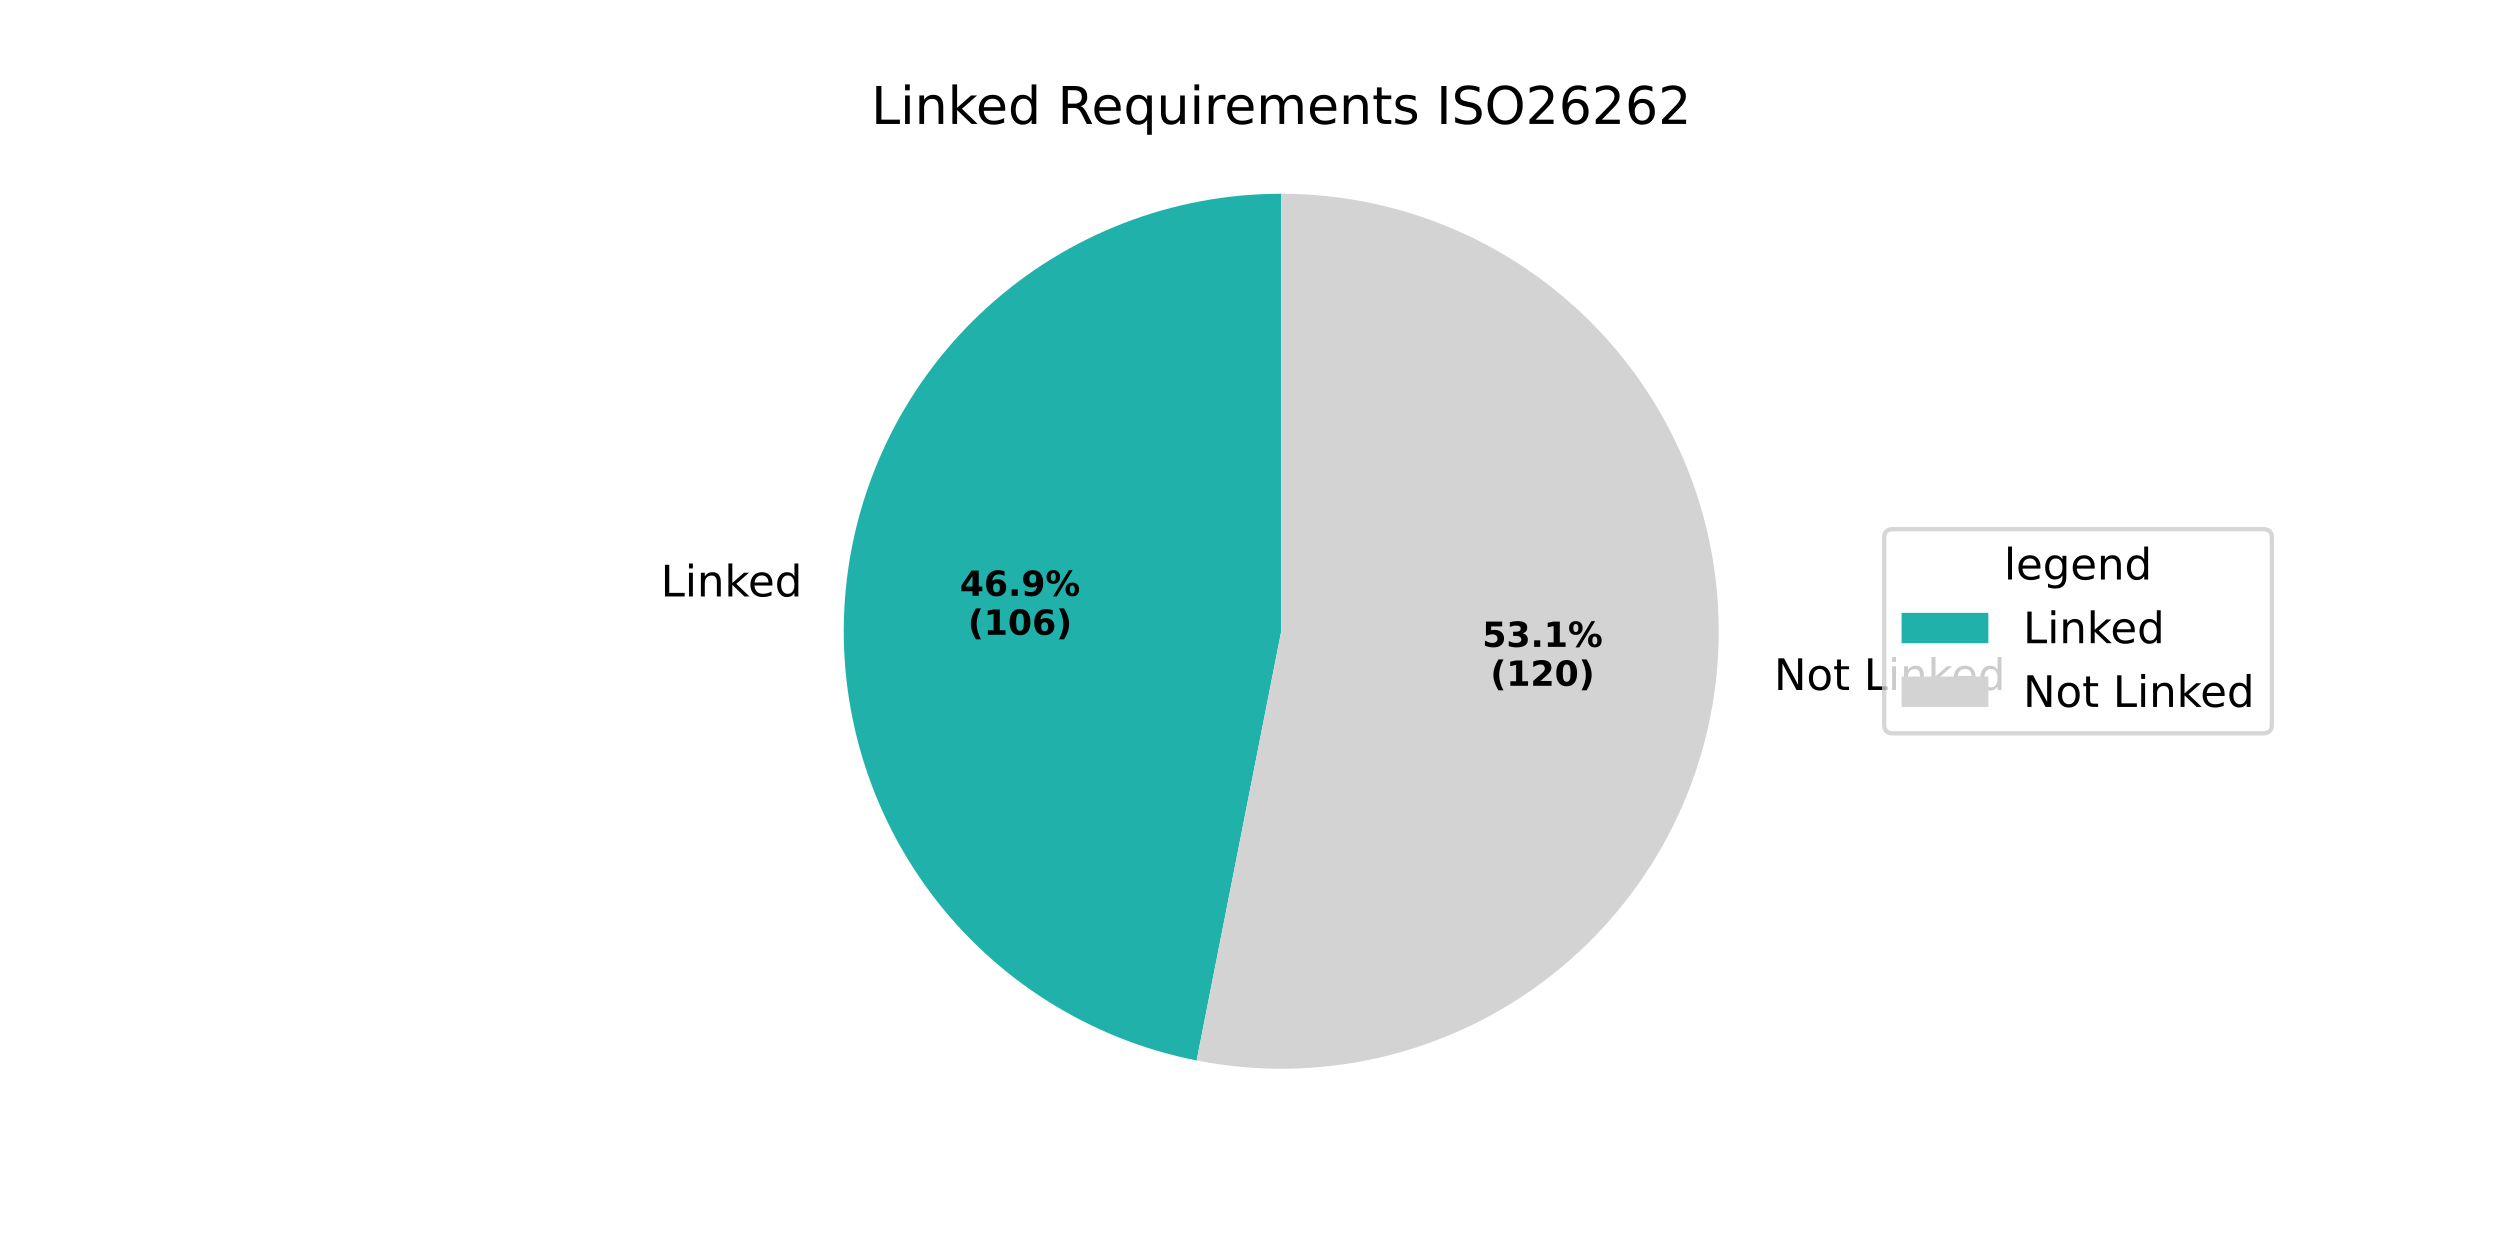
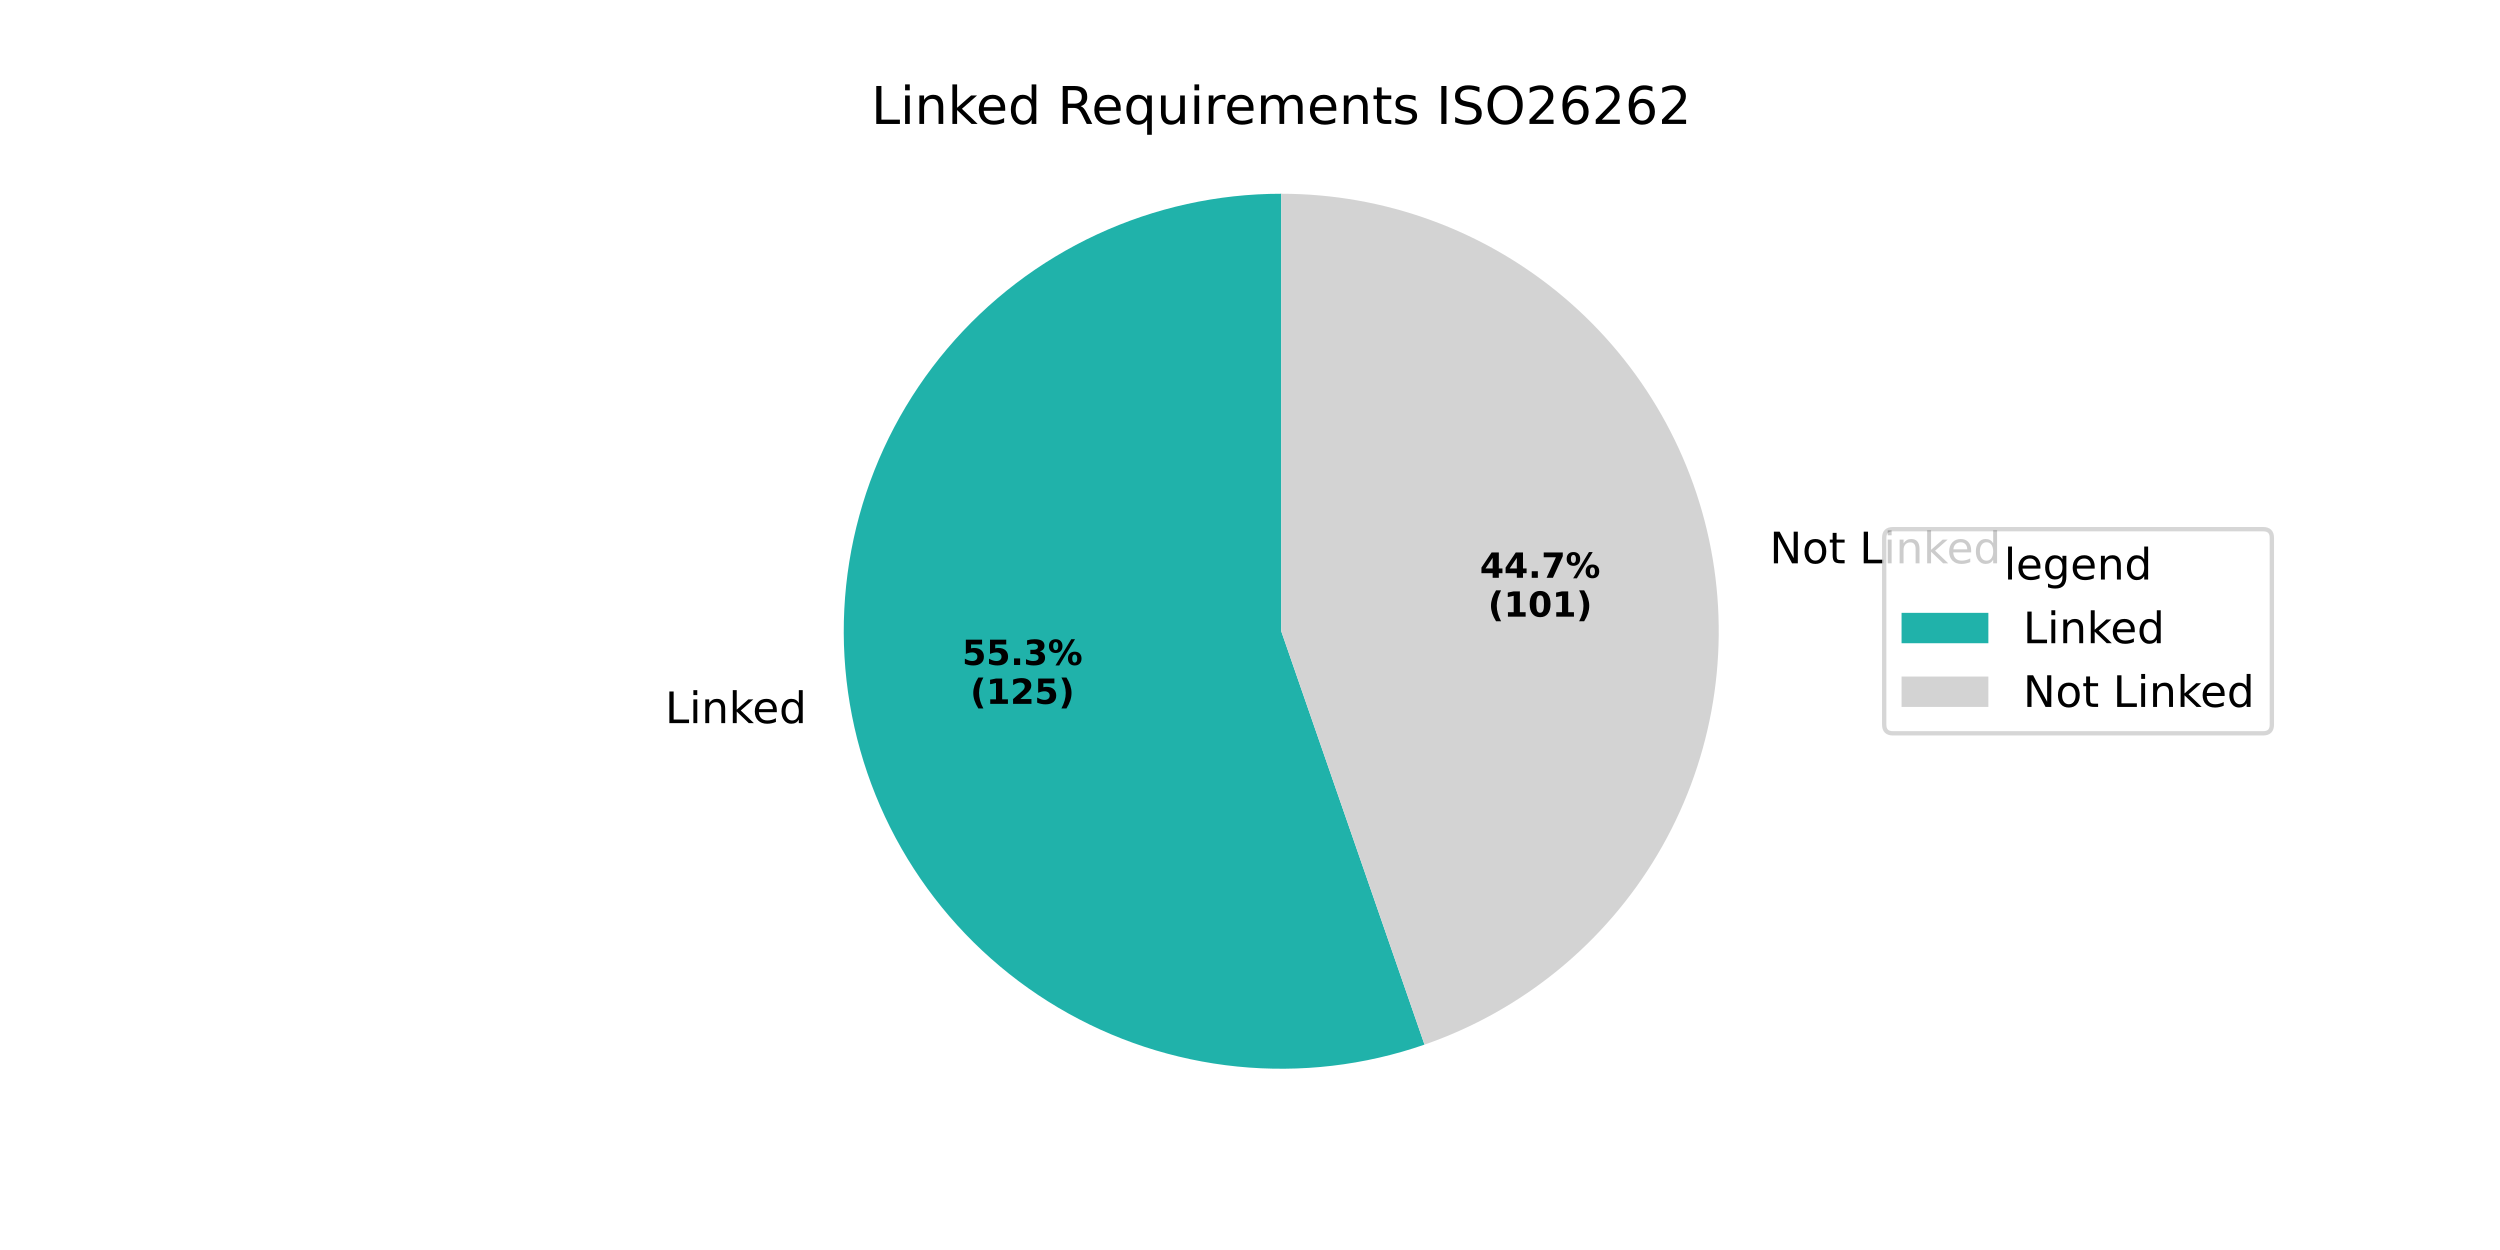
<svg xmlns="http://www.w3.org/2000/svg" xmlns:xlink="http://www.w3.org/1999/xlink" width="576pt" height="288pt" viewBox="0 0 576 288" version="1.1">
  <defs>
    <style type="text/css">*{stroke-linejoin: round; stroke-linecap: butt}</style>
  </defs>
  <g id="figure_1">
    <g id="patch_1">
      <path d="M 0 288  L 576 288  L 576 0  L 0 0  z " style="fill: #ffffff" />
    </g>
    <g id="axes_1">
      <g id="patch_2">
-         <path d="M 295.2 44.64  C 270.169 44.64 246.014 53.964 227.474 70.782  C 208.935 87.599 197.309 110.734 194.877 135.647  C 192.445 160.56 199.378 185.506 214.315 205.592  C 229.252 225.678 251.148 239.497 275.707 244.337  L 295.2 145.44  z " style="fill: #20b2aa" />
+         <path d="M 295.2 44.64  C 280.547 44.64 266.069 47.835 252.777 54.002  C 239.485 60.169 227.696 69.161 218.234 80.349  C 208.772 91.538 201.862 104.656 197.988 118.788  C 194.113 132.919 193.366 147.727 195.799 162.177  C 198.232 176.626 203.787 190.373 212.075 202.457  C 220.364 214.54 231.188 224.673 243.792 232.146  C 256.397 239.619 270.48 244.254 285.059 245.729  C 299.637 247.203 314.364 245.481 328.209 240.682  L 295.2 145.44  z " style="fill: #20b2aa" />
      </g>
      <g id="patch_3">
-         <path d="M 275.707 244.337  C 289.504 247.057 303.719 246.859 317.435 243.757  C 331.151 240.655 344.068 234.717 355.352 226.325  C 366.636 217.933 376.04 207.272 382.959 195.029  C 389.877 182.786 394.157 169.229 395.523 155.233  C 396.889 141.237 395.312 127.109 390.892 113.759  C 386.472 100.409 379.307 88.13 369.858 77.714  C 360.41 67.299 348.886 58.975 336.028 53.279  C 323.171 47.583 309.263 44.64 295.2 44.64  L 295.2 145.44  z " style="fill: #d3d3d3" />
+         <path d="M 328.209 240.682  C 350.721 232.88 369.755 217.343 381.906 196.848  C 394.057 176.353 398.557 152.199 394.601 128.703  C 390.645 105.208 378.484 83.859 360.291 68.473  C 342.098 53.088 319.027 44.64 295.2 44.64  L 295.2 145.44  z " style="fill: #d3d3d3" />
      </g>
      <g id="matplotlib.axis_1" />
      <g id="matplotlib.axis_2" />
      <g id="text_1">
-         <g transform="translate(152.2272 137.4271) scale(0.1 -0.1)">
+         <g transform="translate(153.2421 166.6097) scale(0.1 -0.1)">
          <defs>
            <path id="DejaVuSans-4c" d="M 628 4666  L 1259 4666  L 1259 531  L 3531 531  L 3531 0  L 628 0  L 628 4666  z " transform="scale(0.015625)" />
            <path id="DejaVuSans-69" d="M 603 3500  L 1178 3500  L 1178 0  L 603 0  L 603 3500  z M 603 4863  L 1178 4863  L 1178 4134  L 603 4134  L 603 4863  z " transform="scale(0.015625)" />
            <path id="DejaVuSans-6e" d="M 3513 2113  L 3513 0  L 2938 0  L 2938 2094  Q 2938 2591 2744 2837  Q 2550 3084 2163 3084  Q 1697 3084 1428 2787  Q 1159 2491 1159 1978  L 1159 0  L 581 0  L 581 3500  L 1159 3500  L 1159 2956  Q 1366 3272 1645 3428  Q 1925 3584 2291 3584  Q 2894 3584 3203 3211  Q 3513 2838 3513 2113  z " transform="scale(0.015625)" />
            <path id="DejaVuSans-6b" d="M 581 4863  L 1159 4863  L 1159 1991  L 2875 3500  L 3609 3500  L 1753 1863  L 3688 0  L 2938 0  L 1159 1709  L 1159 0  L 581 0  L 581 4863  z " transform="scale(0.015625)" />
            <path id="DejaVuSans-65" d="M 3597 1894  L 3597 1613  L 953 1613  Q 991 1019 1311 708  Q 1631 397 2203 397  Q 2534 397 2845 478  Q 3156 559 3463 722  L 3463 178  Q 3153 47 2828 -22  Q 2503 -91 2169 -91  Q 1331 -91 842 396  Q 353 884 353 1716  Q 353 2575 817 3079  Q 1281 3584 2069 3584  Q 2775 3584 3186 3129  Q 3597 2675 3597 1894  z M 3022 2063  Q 3016 2534 2758 2815  Q 2500 3097 2075 3097  Q 1594 3097 1305 2825  Q 1016 2553 972 2059  L 3022 2063  z " transform="scale(0.015625)" />
            <path id="DejaVuSans-64" d="M 2906 2969  L 2906 4863  L 3481 4863  L 3481 0  L 2906 0  L 2906 525  Q 2725 213 2448 61  Q 2172 -91 1784 -91  Q 1150 -91 751 415  Q 353 922 353 1747  Q 353 2572 751 3078  Q 1150 3584 1784 3584  Q 2172 3584 2448 3432  Q 2725 3281 2906 2969  z M 947 1747  Q 947 1113 1208 752  Q 1469 391 1925 391  Q 2381 391 2643 752  Q 2906 1113 2906 1747  Q 2906 2381 2643 2742  Q 2381 3103 1925 3103  Q 1469 3103 1208 2742  Q 947 2381 947 1747  z " transform="scale(0.015625)" />
          </defs>
          <use xlink:href="#DejaVuSans-4c" />
          <use xlink:href="#DejaVuSans-69" transform="translate(55.71289 0)" />
          <use xlink:href="#DejaVuSans-6e" transform="translate(83.49609 0)" />
          <use xlink:href="#DejaVuSans-6b" transform="translate(146.875 0)" />
          <use xlink:href="#DejaVuSans-65" transform="translate(201.1602 0)" />
          <use xlink:href="#DejaVuSans-64" transform="translate(262.6836 0)" />
        </g>
      </g>
      <g id="text_2">
-         <g transform="translate(221.1291 137.2926) scale(0.08 -0.08)">
-           <defs>
-             <path id="DejaVuSans-Bold-34" d="M 2356 3675  L 1038 1722  L 2356 1722  L 2356 3675  z M 2156 4666  L 3494 4666  L 3494 1722  L 4159 1722  L 4159 850  L 3494 850  L 3494 0  L 2356 0  L 2356 850  L 288 850  L 288 1881  L 2156 4666  z " transform="scale(0.015625)" />
-             <path id="DejaVuSans-Bold-36" d="M 2316 2303  Q 2000 2303 1842 2098  Q 1684 1894 1684 1484  Q 1684 1075 1842 870  Q 2000 666 2316 666  Q 2634 666 2792 870  Q 2950 1075 2950 1484  Q 2950 1894 2792 2098  Q 2634 2303 2316 2303  z M 3803 4544  L 3803 3681  Q 3506 3822 3243 3889  Q 2981 3956 2731 3956  Q 2194 3956 1894 3657  Q 1594 3359 1544 2772  Q 1750 2925 1990 3001  Q 2231 3078 2516 3078  Q 3231 3078 3670 2659  Q 4109 2241 4109 1563  Q 4109 813 3618 361  Q 3128 -91 2303 -91  Q 1394 -91 895 523  Q 397 1138 397 2266  Q 397 3422 980 4083  Q 1563 4744 2578 4744  Q 2900 4744 3203 4694  Q 3506 4644 3803 4544  z " transform="scale(0.015625)" />
+         <g transform="translate(221.6829 153.2104) scale(0.08 -0.08)">
+           <defs>
+             <path id="DejaVuSans-Bold-35" d="M 678 4666  L 3669 4666  L 3669 3781  L 1638 3781  L 1638 3059  Q 1775 3097 1914 3117  Q 2053 3138 2203 3138  Q 3056 3138 3531 2711  Q 4006 2284 4006 1522  Q 4006 766 3489 337  Q 2972 -91 2053 -91  Q 1656 -91 1267 -14  Q 878 63 494 219  L 494 1166  Q 875 947 1217 837  Q 1559 728 1863 728  Q 2300 728 2551 942  Q 2803 1156 2803 1522  Q 2803 1891 2551 2103  Q 2300 2316 1863 2316  Q 1603 2316 1309 2248  Q 1016 2181 678 2041  L 678 4666  z " transform="scale(0.015625)" />
            <path id="DejaVuSans-Bold-2e" d="M 653 1209  L 1778 1209  L 1778 0  L 653 0  L 653 1209  z " transform="scale(0.015625)" />
-             <path id="DejaVuSans-Bold-39" d="M 641 103  L 641 966  Q 928 831 1190 764  Q 1453 697 1709 697  Q 2247 697 2547 995  Q 2847 1294 2900 1881  Q 2688 1725 2447 1647  Q 2206 1569 1925 1569  Q 1209 1569 770 1986  Q 331 2403 331 3084  Q 331 3838 820 4291  Q 1309 4744 2131 4744  Q 3044 4744 3544 4128  Q 4044 3513 4044 2388  Q 4044 1231 3459 570  Q 2875 -91 1856 -91  Q 1528 -91 1228 -42  Q 928 6 641 103  z M 2125 2350  Q 2441 2350 2600 2554  Q 2759 2759 2759 3169  Q 2759 3575 2600 3781  Q 2441 3988 2125 3988  Q 1809 3988 1650 3781  Q 1491 3575 1491 3169  Q 1491 2759 1650 2554  Q 1809 2350 2125 2350  z " transform="scale(0.015625)" />
+             <path id="DejaVuSans-Bold-33" d="M 2981 2516  Q 3453 2394 3698 2092  Q 3944 1791 3944 1325  Q 3944 631 3412 270  Q 2881 -91 1863 -91  Q 1503 -91 1142 -33  Q 781 25 428 141  L 428 1069  Q 766 900 1098 814  Q 1431 728 1753 728  Q 2231 728 2486 893  Q 2741 1059 2741 1369  Q 2741 1688 2480 1852  Q 2219 2016 1709 2016  L 1228 2016  L 1228 2791  L 1734 2791  Q 2188 2791 2409 2933  Q 2631 3075 2631 3366  Q 2631 3634 2415 3781  Q 2200 3928 1806 3928  Q 1516 3928 1219 3862  Q 922 3797 628 3669  L 628 4550  Q 984 4650 1334 4700  Q 1684 4750 2022 4750  Q 2931 4750 3382 4451  Q 3834 4153 3834 3553  Q 3834 3144 3618 2883  Q 3403 2622 2981 2516  z " transform="scale(0.015625)" />
            <path id="DejaVuSans-Bold-25" d="M 4959 1925  Q 4738 1925 4616 1733  Q 4494 1541 4494 1184  Q 4494 825 4614 633  Q 4734 441 4959 441  Q 5184 441 5303 633  Q 5422 825 5422 1184  Q 5422 1541 5301 1733  Q 5181 1925 4959 1925  z M 4959 2450  Q 5541 2450 5875 2112  Q 6209 1775 6209 1184  Q 6209 594 5875 251  Q 5541 -91 4959 -91  Q 4378 -91 4042 251  Q 3706 594 3706 1184  Q 3706 1772 4042 2111  Q 4378 2450 4959 2450  z M 2094 -91  L 1403 -91  L 4319 4750  L 5013 4750  L 2094 -91  z M 1453 4750  Q 2034 4750 2367 4411  Q 2700 4072 2700 3481  Q 2700 2891 2367 2550  Q 2034 2209 1453 2209  Q 872 2209 539 2550  Q 206 2891 206 3481  Q 206 4072 539 4411  Q 872 4750 1453 4750  z M 1453 4225  Q 1228 4225 1106 4031  Q 984 3838 984 3481  Q 984 3122 1106 2926  Q 1228 2731 1453 2731  Q 1678 2731 1798 2926  Q 1919 3122 1919 3481  Q 1919 3838 1797 4031  Q 1675 4225 1453 4225  z " transform="scale(0.015625)" />
          </defs>
-           <use xlink:href="#DejaVuSans-Bold-34" />
-           <use xlink:href="#DejaVuSans-Bold-36" transform="translate(69.58008 0)" />
+           <use xlink:href="#DejaVuSans-Bold-35" />
+           <use xlink:href="#DejaVuSans-Bold-35" transform="translate(69.58008 0)" />
          <use xlink:href="#DejaVuSans-Bold-2e" transform="translate(139.1602 0)" />
-           <use xlink:href="#DejaVuSans-Bold-39" transform="translate(177.1484 0)" />
+           <use xlink:href="#DejaVuSans-Bold-33" transform="translate(177.1484 0)" />
          <use xlink:href="#DejaVuSans-Bold-25" transform="translate(246.7285 0)" />
        </g>
-         <g transform="translate(223.0004 146.2509) scale(0.08 -0.08)">
+         <g transform="translate(223.5541 162.1686) scale(0.08 -0.08)">
          <defs>
            <path id="DejaVuSans-Bold-28" d="M 2413 -844  L 1484 -844  Q 1006 -72 778 623  Q 550 1319 550 2003  Q 550 2688 779 3389  Q 1009 4091 1484 4856  L 2413 4856  Q 2013 4116 1813 3408  Q 1613 2700 1613 2009  Q 1613 1319 1811 609  Q 2009 -100 2413 -844  z " transform="scale(0.015625)" />
            <path id="DejaVuSans-Bold-31" d="M 750 831  L 1813 831  L 1813 3847  L 722 3622  L 722 4441  L 1806 4666  L 2950 4666  L 2950 831  L 4013 831  L 4013 0  L 750 0  L 750 831  z " transform="scale(0.015625)" />
-             <path id="DejaVuSans-Bold-30" d="M 2944 2338  Q 2944 3213 2780 3570  Q 2616 3928 2228 3928  Q 1841 3928 1675 3570  Q 1509 3213 1509 2338  Q 1509 1453 1675 1090  Q 1841 728 2228 728  Q 2613 728 2778 1090  Q 2944 1453 2944 2338  z M 4147 2328  Q 4147 1169 3647 539  Q 3147 -91 2228 -91  Q 1306 -91 806 539  Q 306 1169 306 2328  Q 306 3491 806 4120  Q 1306 4750 2228 4750  Q 3147 4750 3647 4120  Q 4147 3491 4147 2328  z " transform="scale(0.015625)" />
+             <path id="DejaVuSans-Bold-32" d="M 1844 884  L 3897 884  L 3897 0  L 506 0  L 506 884  L 2209 2388  Q 2438 2594 2547 2791  Q 2656 2988 2656 3200  Q 2656 3528 2436 3728  Q 2216 3928 1850 3928  Q 1569 3928 1234 3808  Q 900 3688 519 3450  L 519 4475  Q 925 4609 1322 4679  Q 1719 4750 2100 4750  Q 2938 4750 3402 4381  Q 3866 4013 3866 3353  Q 3866 2972 3669 2642  Q 3472 2313 2841 1759  L 1844 884  z " transform="scale(0.015625)" />
            <path id="DejaVuSans-Bold-29" d="M 513 -844  Q 913 -100 1113 609  Q 1313 1319 1313 2009  Q 1313 2700 1113 3408  Q 913 4116 513 4856  L 1441 4856  Q 1916 4091 2145 3389  Q 2375 2688 2375 2003  Q 2375 1319 2147 623  Q 1919 -72 1441 -844  L 513 -844  z " transform="scale(0.015625)" />
          </defs>
          <use xlink:href="#DejaVuSans-Bold-28" />
          <use xlink:href="#DejaVuSans-Bold-31" transform="translate(45.70312 0)" />
-           <use xlink:href="#DejaVuSans-Bold-30" transform="translate(115.2832 0)" />
-           <use xlink:href="#DejaVuSans-Bold-36" transform="translate(184.8633 0)" />
+           <use xlink:href="#DejaVuSans-Bold-32" transform="translate(115.2832 0)" />
+           <use xlink:href="#DejaVuSans-Bold-35" transform="translate(184.8633 0)" />
          <use xlink:href="#DejaVuSans-Bold-29" transform="translate(254.4434 0)" />
        </g>
      </g>
      <g id="text_3">
-         <g transform="translate(405.5554 158.9716) scale(0.1 -0.1)">
+         <g transform="translate(404.5412 129.7891) scale(0.1 -0.1)">
          <defs>
            <path id="DejaVuSans-20" transform="scale(0.015625)" />
            <path id="DejaVuSans-4e" d="M 628 4666  L 1478 4666  L 3547 763  L 3547 4666  L 4159 4666  L 4159 0  L 3309 0  L 1241 3903  L 1241 0  L 628 0  L 628 4666  z " transform="scale(0.015625)" />
            <path id="DejaVuSans-6f" d="M 1959 3097  Q 1497 3097 1228 2736  Q 959 2375 959 1747  Q 959 1119 1226 758  Q 1494 397 1959 397  Q 2419 397 2687 759  Q 2956 1122 2956 1747  Q 2956 2369 2687 2733  Q 2419 3097 1959 3097  z M 1959 3584  Q 2709 3584 3137 3096  Q 3566 2609 3566 1747  Q 3566 888 3137 398  Q 2709 -91 1959 -91  Q 1206 -91 779 398  Q 353 888 353 1747  Q 353 2609 779 3096  Q 1206 3584 1959 3584  z " transform="scale(0.015625)" />
            <path id="DejaVuSans-74" d="M 1172 4494  L 1172 3500  L 2356 3500  L 2356 3053  L 1172 3053  L 1172 1153  Q 1172 725 1289 603  Q 1406 481 1766 481  L 2356 481  L 2356 0  L 1766 0  Q 1100 0 847 248  Q 594 497 594 1153  L 594 3053  L 172 3053  L 172 3500  L 594 3500  L 594 4494  L 1172 4494  z " transform="scale(0.015625)" />
          </defs>
          <use xlink:href="#DejaVuSans-20" />
          <use xlink:href="#DejaVuSans-4e" transform="translate(31.78711 0)" />
          <use xlink:href="#DejaVuSans-6f" transform="translate(106.5918 0)" />
          <use xlink:href="#DejaVuSans-74" transform="translate(167.7734 0)" />
          <use xlink:href="#DejaVuSans-20" transform="translate(206.9824 0)" />
          <use xlink:href="#DejaVuSans-4c" transform="translate(238.7695 0)" />
          <use xlink:href="#DejaVuSans-69" transform="translate(294.4824 0)" />
          <use xlink:href="#DejaVuSans-6e" transform="translate(322.2656 0)" />
          <use xlink:href="#DejaVuSans-6b" transform="translate(385.6445 0)" />
          <use xlink:href="#DejaVuSans-65" transform="translate(439.9297 0)" />
          <use xlink:href="#DejaVuSans-64" transform="translate(501.4531 0)" />
        </g>
      </g>
      <g id="text_4">
-         <g transform="translate(341.517 149.0442) scale(0.08 -0.08)">
-           <defs>
-             <path id="DejaVuSans-Bold-35" d="M 678 4666  L 3669 4666  L 3669 3781  L 1638 3781  L 1638 3059  Q 1775 3097 1914 3117  Q 2053 3138 2203 3138  Q 3056 3138 3531 2711  Q 4006 2284 4006 1522  Q 4006 766 3489 337  Q 2972 -91 2053 -91  Q 1656 -91 1267 -14  Q 878 63 494 219  L 494 1166  Q 875 947 1217 837  Q 1559 728 1863 728  Q 2300 728 2551 942  Q 2803 1156 2803 1522  Q 2803 1891 2551 2103  Q 2300 2316 1863 2316  Q 1603 2316 1309 2248  Q 1016 2181 678 2041  L 678 4666  z " transform="scale(0.015625)" />
-             <path id="DejaVuSans-Bold-33" d="M 2981 2516  Q 3453 2394 3698 2092  Q 3944 1791 3944 1325  Q 3944 631 3412 270  Q 2881 -91 1863 -91  Q 1503 -91 1142 -33  Q 781 25 428 141  L 428 1069  Q 766 900 1098 814  Q 1431 728 1753 728  Q 2231 728 2486 893  Q 2741 1059 2741 1369  Q 2741 1688 2480 1852  Q 2219 2016 1709 2016  L 1228 2016  L 1228 2791  L 1734 2791  Q 2188 2791 2409 2933  Q 2631 3075 2631 3366  Q 2631 3634 2415 3781  Q 2200 3928 1806 3928  Q 1516 3928 1219 3862  Q 922 3797 628 3669  L 628 4550  Q 984 4650 1334 4700  Q 1684 4750 2022 4750  Q 2931 4750 3382 4451  Q 3834 4153 3834 3553  Q 3834 3144 3618 2883  Q 3403 2622 2981 2516  z " transform="scale(0.015625)" />
-           </defs>
-           <use xlink:href="#DejaVuSans-Bold-35" />
-           <use xlink:href="#DejaVuSans-Bold-33" transform="translate(69.58008 0)" />
+         <g transform="translate(340.9639 133.1264) scale(0.08 -0.08)">
+           <defs>
+             <path id="DejaVuSans-Bold-34" d="M 2356 3675  L 1038 1722  L 2356 1722  L 2356 3675  z M 2156 4666  L 3494 4666  L 3494 1722  L 4159 1722  L 4159 850  L 3494 850  L 3494 0  L 2356 0  L 2356 850  L 288 850  L 288 1881  L 2156 4666  z " transform="scale(0.015625)" />
+             <path id="DejaVuSans-Bold-37" d="M 428 4666  L 3944 4666  L 3944 3988  L 2125 0  L 953 0  L 2675 3781  L 428 3781  L 428 4666  z " transform="scale(0.015625)" />
+           </defs>
+           <use xlink:href="#DejaVuSans-Bold-34" />
+           <use xlink:href="#DejaVuSans-Bold-34" transform="translate(69.58008 0)" />
          <use xlink:href="#DejaVuSans-Bold-2e" transform="translate(139.1602 0)" />
-           <use xlink:href="#DejaVuSans-Bold-31" transform="translate(177.1484 0)" />
+           <use xlink:href="#DejaVuSans-Bold-37" transform="translate(177.1484 0)" />
          <use xlink:href="#DejaVuSans-Bold-25" transform="translate(246.7285 0)" />
        </g>
-         <g transform="translate(343.3882 158.0024) scale(0.08 -0.08)">
-           <defs>
-             <path id="DejaVuSans-Bold-32" d="M 1844 884  L 3897 884  L 3897 0  L 506 0  L 506 884  L 2209 2388  Q 2438 2594 2547 2791  Q 2656 2988 2656 3200  Q 2656 3528 2436 3728  Q 2216 3928 1850 3928  Q 1569 3928 1234 3808  Q 900 3688 519 3450  L 519 4475  Q 925 4609 1322 4679  Q 1719 4750 2100 4750  Q 2938 4750 3402 4381  Q 3866 4013 3866 3353  Q 3866 2972 3669 2642  Q 3472 2313 2841 1759  L 1844 884  z " transform="scale(0.015625)" />
+         <g transform="translate(342.8351 142.0847) scale(0.08 -0.08)">
+           <defs>
+             <path id="DejaVuSans-Bold-30" d="M 2944 2338  Q 2944 3213 2780 3570  Q 2616 3928 2228 3928  Q 1841 3928 1675 3570  Q 1509 3213 1509 2338  Q 1509 1453 1675 1090  Q 1841 728 2228 728  Q 2613 728 2778 1090  Q 2944 1453 2944 2338  z M 4147 2328  Q 4147 1169 3647 539  Q 3147 -91 2228 -91  Q 1306 -91 806 539  Q 306 1169 306 2328  Q 306 3491 806 4120  Q 1306 4750 2228 4750  Q 3147 4750 3647 4120  Q 4147 3491 4147 2328  z " transform="scale(0.015625)" />
          </defs>
          <use xlink:href="#DejaVuSans-Bold-28" />
          <use xlink:href="#DejaVuSans-Bold-31" transform="translate(45.70312 0)" />
-           <use xlink:href="#DejaVuSans-Bold-32" transform="translate(115.2832 0)" />
-           <use xlink:href="#DejaVuSans-Bold-30" transform="translate(184.8633 0)" />
+           <use xlink:href="#DejaVuSans-Bold-30" transform="translate(115.2832 0)" />
+           <use xlink:href="#DejaVuSans-Bold-31" transform="translate(184.8633 0)" />
          <use xlink:href="#DejaVuSans-Bold-29" transform="translate(254.4434 0)" />
        </g>
      </g>
      <g id="text_5">
        <g transform="translate(200.7169 28.56) scale(0.12 -0.12)">
          <defs>
            <path id="DejaVuSans-52" d="M 2841 2188  Q 3044 2119 3236 1894  Q 3428 1669 3622 1275  L 4263 0  L 3584 0  L 2988 1197  Q 2756 1666 2539 1819  Q 2322 1972 1947 1972  L 1259 1972  L 1259 0  L 628 0  L 628 4666  L 2053 4666  Q 2853 4666 3247 4331  Q 3641 3997 3641 3322  Q 3641 2881 3436 2590  Q 3231 2300 2841 2188  z M 1259 4147  L 1259 2491  L 2053 2491  Q 2509 2491 2742 2702  Q 2975 2913 2975 3322  Q 2975 3731 2742 3939  Q 2509 4147 2053 4147  L 1259 4147  z " transform="scale(0.015625)" />
            <path id="DejaVuSans-71" d="M 947 1747  Q 947 1113 1208 752  Q 1469 391 1925 391  Q 2381 391 2643 752  Q 2906 1113 2906 1747  Q 2906 2381 2643 2742  Q 2381 3103 1925 3103  Q 1469 3103 1208 2742  Q 947 2381 947 1747  z M 2906 525  Q 2725 213 2448 61  Q 2172 -91 1784 -91  Q 1150 -91 751 415  Q 353 922 353 1747  Q 353 2572 751 3078  Q 1150 3584 1784 3584  Q 2172 3584 2448 3432  Q 2725 3281 2906 2969  L 2906 3500  L 3481 3500  L 3481 -1331  L 2906 -1331  L 2906 525  z " transform="scale(0.015625)" />
            <path id="DejaVuSans-75" d="M 544 1381  L 544 3500  L 1119 3500  L 1119 1403  Q 1119 906 1312 657  Q 1506 409 1894 409  Q 2359 409 2629 706  Q 2900 1003 2900 1516  L 2900 3500  L 3475 3500  L 3475 0  L 2900 0  L 2900 538  Q 2691 219 2414 64  Q 2138 -91 1772 -91  Q 1169 -91 856 284  Q 544 659 544 1381  z M 1991 3584  L 1991 3584  z " transform="scale(0.015625)" />
            <path id="DejaVuSans-72" d="M 2631 2963  Q 2534 3019 2420 3045  Q 2306 3072 2169 3072  Q 1681 3072 1420 2755  Q 1159 2438 1159 1844  L 1159 0  L 581 0  L 581 3500  L 1159 3500  L 1159 2956  Q 1341 3275 1631 3429  Q 1922 3584 2338 3584  Q 2397 3584 2469 3576  Q 2541 3569 2628 3553  L 2631 2963  z " transform="scale(0.015625)" />
            <path id="DejaVuSans-6d" d="M 3328 2828  Q 3544 3216 3844 3400  Q 4144 3584 4550 3584  Q 5097 3584 5394 3201  Q 5691 2819 5691 2113  L 5691 0  L 5113 0  L 5113 2094  Q 5113 2597 4934 2840  Q 4756 3084 4391 3084  Q 3944 3084 3684 2787  Q 3425 2491 3425 1978  L 3425 0  L 2847 0  L 2847 2094  Q 2847 2600 2669 2842  Q 2491 3084 2119 3084  Q 1678 3084 1418 2786  Q 1159 2488 1159 1978  L 1159 0  L 581 0  L 581 3500  L 1159 3500  L 1159 2956  Q 1356 3278 1631 3431  Q 1906 3584 2284 3584  Q 2666 3584 2933 3390  Q 3200 3197 3328 2828  z " transform="scale(0.015625)" />
            <path id="DejaVuSans-73" d="M 2834 3397  L 2834 2853  Q 2591 2978 2328 3040  Q 2066 3103 1784 3103  Q 1356 3103 1142 2972  Q 928 2841 928 2578  Q 928 2378 1081 2264  Q 1234 2150 1697 2047  L 1894 2003  Q 2506 1872 2764 1633  Q 3022 1394 3022 966  Q 3022 478 2636 193  Q 2250 -91 1575 -91  Q 1294 -91 989 -36  Q 684 19 347 128  L 347 722  Q 666 556 975 473  Q 1284 391 1588 391  Q 1994 391 2212 530  Q 2431 669 2431 922  Q 2431 1156 2273 1281  Q 2116 1406 1581 1522  L 1381 1569  Q 847 1681 609 1914  Q 372 2147 372 2553  Q 372 3047 722 3315  Q 1072 3584 1716 3584  Q 2034 3584 2315 3537  Q 2597 3491 2834 3397  z " transform="scale(0.015625)" />
            <path id="DejaVuSans-49" d="M 628 4666  L 1259 4666  L 1259 0  L 628 0  L 628 4666  z " transform="scale(0.015625)" />
            <path id="DejaVuSans-53" d="M 3425 4513  L 3425 3897  Q 3066 4069 2747 4153  Q 2428 4238 2131 4238  Q 1616 4238 1336 4038  Q 1056 3838 1056 3469  Q 1056 3159 1242 3001  Q 1428 2844 1947 2747  L 2328 2669  Q 3034 2534 3370 2195  Q 3706 1856 3706 1288  Q 3706 609 3251 259  Q 2797 -91 1919 -91  Q 1588 -91 1214 -16  Q 841 59 441 206  L 441 856  Q 825 641 1194 531  Q 1563 422 1919 422  Q 2459 422 2753 634  Q 3047 847 3047 1241  Q 3047 1584 2836 1778  Q 2625 1972 2144 2069  L 1759 2144  Q 1053 2284 737 2584  Q 422 2884 422 3419  Q 422 4038 858 4394  Q 1294 4750 2059 4750  Q 2388 4750 2728 4690  Q 3069 4631 3425 4513  z " transform="scale(0.015625)" />
            <path id="DejaVuSans-4f" d="M 2522 4238  Q 1834 4238 1429 3725  Q 1025 3213 1025 2328  Q 1025 1447 1429 934  Q 1834 422 2522 422  Q 3209 422 3611 934  Q 4013 1447 4013 2328  Q 4013 3213 3611 3725  Q 3209 4238 2522 4238  z M 2522 4750  Q 3503 4750 4090 4092  Q 4678 3434 4678 2328  Q 4678 1225 4090 567  Q 3503 -91 2522 -91  Q 1538 -91 948 565  Q 359 1222 359 2328  Q 359 3434 948 4092  Q 1538 4750 2522 4750  z " transform="scale(0.015625)" />
            <path id="DejaVuSans-32" d="M 1228 531  L 3431 531  L 3431 0  L 469 0  L 469 531  Q 828 903 1448 1529  Q 2069 2156 2228 2338  Q 2531 2678 2651 2914  Q 2772 3150 2772 3378  Q 2772 3750 2511 3984  Q 2250 4219 1831 4219  Q 1534 4219 1204 4116  Q 875 4013 500 3803  L 500 4441  Q 881 4594 1212 4672  Q 1544 4750 1819 4750  Q 2544 4750 2975 4387  Q 3406 4025 3406 3419  Q 3406 3131 3298 2873  Q 3191 2616 2906 2266  Q 2828 2175 2409 1742  Q 1991 1309 1228 531  z " transform="scale(0.015625)" />
            <path id="DejaVuSans-36" d="M 2113 2584  Q 1688 2584 1439 2293  Q 1191 2003 1191 1497  Q 1191 994 1439 701  Q 1688 409 2113 409  Q 2538 409 2786 701  Q 3034 994 3034 1497  Q 3034 2003 2786 2293  Q 2538 2584 2113 2584  z M 3366 4563  L 3366 3988  Q 3128 4100 2886 4159  Q 2644 4219 2406 4219  Q 1781 4219 1451 3797  Q 1122 3375 1075 2522  Q 1259 2794 1537 2939  Q 1816 3084 2150 3084  Q 2853 3084 3261 2657  Q 3669 2231 3669 1497  Q 3669 778 3244 343  Q 2819 -91 2113 -91  Q 1303 -91 875 529  Q 447 1150 447 2328  Q 447 3434 972 4092  Q 1497 4750 2381 4750  Q 2619 4750 2861 4703  Q 3103 4656 3366 4563  z " transform="scale(0.015625)" />
          </defs>
          <use xlink:href="#DejaVuSans-4c" />
          <use xlink:href="#DejaVuSans-69" transform="translate(55.71289 0)" />
          <use xlink:href="#DejaVuSans-6e" transform="translate(83.49609 0)" />
          <use xlink:href="#DejaVuSans-6b" transform="translate(146.875 0)" />
          <use xlink:href="#DejaVuSans-65" transform="translate(201.1602 0)" />
          <use xlink:href="#DejaVuSans-64" transform="translate(262.6836 0)" />
          <use xlink:href="#DejaVuSans-20" transform="translate(326.1602 0)" />
          <use xlink:href="#DejaVuSans-52" transform="translate(357.9473 0)" />
          <use xlink:href="#DejaVuSans-65" transform="translate(422.9297 0)" />
          <use xlink:href="#DejaVuSans-71" transform="translate(484.4531 0)" />
          <use xlink:href="#DejaVuSans-75" transform="translate(547.9297 0)" />
          <use xlink:href="#DejaVuSans-69" transform="translate(611.3086 0)" />
          <use xlink:href="#DejaVuSans-72" transform="translate(639.0918 0)" />
          <use xlink:href="#DejaVuSans-65" transform="translate(677.9551 0)" />
          <use xlink:href="#DejaVuSans-6d" transform="translate(739.4785 0)" />
          <use xlink:href="#DejaVuSans-65" transform="translate(836.8906 0)" />
          <use xlink:href="#DejaVuSans-6e" transform="translate(898.4141 0)" />
          <use xlink:href="#DejaVuSans-74" transform="translate(961.793 0)" />
          <use xlink:href="#DejaVuSans-73" transform="translate(1001.002 0)" />
          <use xlink:href="#DejaVuSans-20" transform="translate(1053.102 0)" />
          <use xlink:href="#DejaVuSans-49" transform="translate(1084.889 0)" />
          <use xlink:href="#DejaVuSans-53" transform="translate(1114.381 0)" />
          <use xlink:href="#DejaVuSans-4f" transform="translate(1177.857 0)" />
          <use xlink:href="#DejaVuSans-32" transform="translate(1256.568 0)" />
          <use xlink:href="#DejaVuSans-36" transform="translate(1320.191 0)" />
          <use xlink:href="#DejaVuSans-32" transform="translate(1383.814 0)" />
          <use xlink:href="#DejaVuSans-36" transform="translate(1447.438 0)" />
          <use xlink:href="#DejaVuSans-32" transform="translate(1511.061 0)" />
        </g>
      </g>
      <g id="legend_1">
        <g id="patch_4">
          <path d="M 436.12 168.957  L 521.436 168.957  Q 523.436 168.957 523.436 166.957  L 523.436 123.923  Q 523.436 121.923 521.436 121.923  L 436.12 121.923  Q 434.12 121.923 434.12 123.923  L 434.12 166.957  Q 434.12 168.957 436.12 168.957  z " style="fill: #ffffff; opacity: 0.8; stroke: #cccccc; stroke-linejoin: miter" />
        </g>
        <g id="text_6">
          <g transform="translate(461.7184 133.5213) scale(0.1 -0.1)">
            <defs>
              <path id="DejaVuSans-6c" d="M 603 4863  L 1178 4863  L 1178 0  L 603 0  L 603 4863  z " transform="scale(0.015625)" />
              <path id="DejaVuSans-67" d="M 2906 1791  Q 2906 2416 2648 2759  Q 2391 3103 1925 3103  Q 1463 3103 1205 2759  Q 947 2416 947 1791  Q 947 1169 1205 825  Q 1463 481 1925 481  Q 2391 481 2648 825  Q 2906 1169 2906 1791  z M 3481 434  Q 3481 -459 3084 -895  Q 2688 -1331 1869 -1331  Q 1566 -1331 1297 -1286  Q 1028 -1241 775 -1147  L 775 -588  Q 1028 -725 1275 -790  Q 1522 -856 1778 -856  Q 2344 -856 2625 -561  Q 2906 -266 2906 331  L 2906 616  Q 2728 306 2450 153  Q 2172 0 1784 0  Q 1141 0 747 490  Q 353 981 353 1791  Q 353 2603 747 3093  Q 1141 3584 1784 3584  Q 2172 3584 2450 3431  Q 2728 3278 2906 2969  L 2906 3500  L 3481 3500  L 3481 434  z " transform="scale(0.015625)" />
            </defs>
            <use xlink:href="#DejaVuSans-6c" />
            <use xlink:href="#DejaVuSans-65" transform="translate(27.7832 0)" />
            <use xlink:href="#DejaVuSans-67" transform="translate(89.30664 0)" />
            <use xlink:href="#DejaVuSans-65" transform="translate(152.7832 0)" />
            <use xlink:href="#DejaVuSans-6e" transform="translate(214.3066 0)" />
            <use xlink:href="#DejaVuSans-64" transform="translate(277.6855 0)" />
          </g>
        </g>
        <g id="patch_5">
          <path d="M 438.12 148.199  L 458.12 148.199  L 458.12 141.199  L 438.12 141.199  z " style="fill: #20b2aa" />
        </g>
        <g id="text_7">
          <g transform="translate(466.12 148.1994) scale(0.1 -0.1)">
            <use xlink:href="#DejaVuSans-4c" />
            <use xlink:href="#DejaVuSans-69" transform="translate(55.71289 0)" />
            <use xlink:href="#DejaVuSans-6e" transform="translate(83.49609 0)" />
            <use xlink:href="#DejaVuSans-6b" transform="translate(146.875 0)" />
            <use xlink:href="#DejaVuSans-65" transform="translate(201.1602 0)" />
            <use xlink:href="#DejaVuSans-64" transform="translate(262.6836 0)" />
          </g>
        </g>
        <g id="patch_6">
          <path d="M 438.12 162.877  L 458.12 162.877  L 458.12 155.877  L 438.12 155.877  z " style="fill: #d3d3d3" />
        </g>
        <g id="text_8">
          <g transform="translate(466.12 162.8775) scale(0.1 -0.1)">
            <use xlink:href="#DejaVuSans-4e" />
            <use xlink:href="#DejaVuSans-6f" transform="translate(74.80469 0)" />
            <use xlink:href="#DejaVuSans-74" transform="translate(135.9863 0)" />
            <use xlink:href="#DejaVuSans-20" transform="translate(175.1953 0)" />
            <use xlink:href="#DejaVuSans-4c" transform="translate(206.9824 0)" />
            <use xlink:href="#DejaVuSans-69" transform="translate(262.6953 0)" />
            <use xlink:href="#DejaVuSans-6e" transform="translate(290.4785 0)" />
            <use xlink:href="#DejaVuSans-6b" transform="translate(353.8574 0)" />
            <use xlink:href="#DejaVuSans-65" transform="translate(408.1426 0)" />
            <use xlink:href="#DejaVuSans-64" transform="translate(469.666 0)" />
          </g>
        </g>
      </g>
    </g>
  </g>
</svg>
